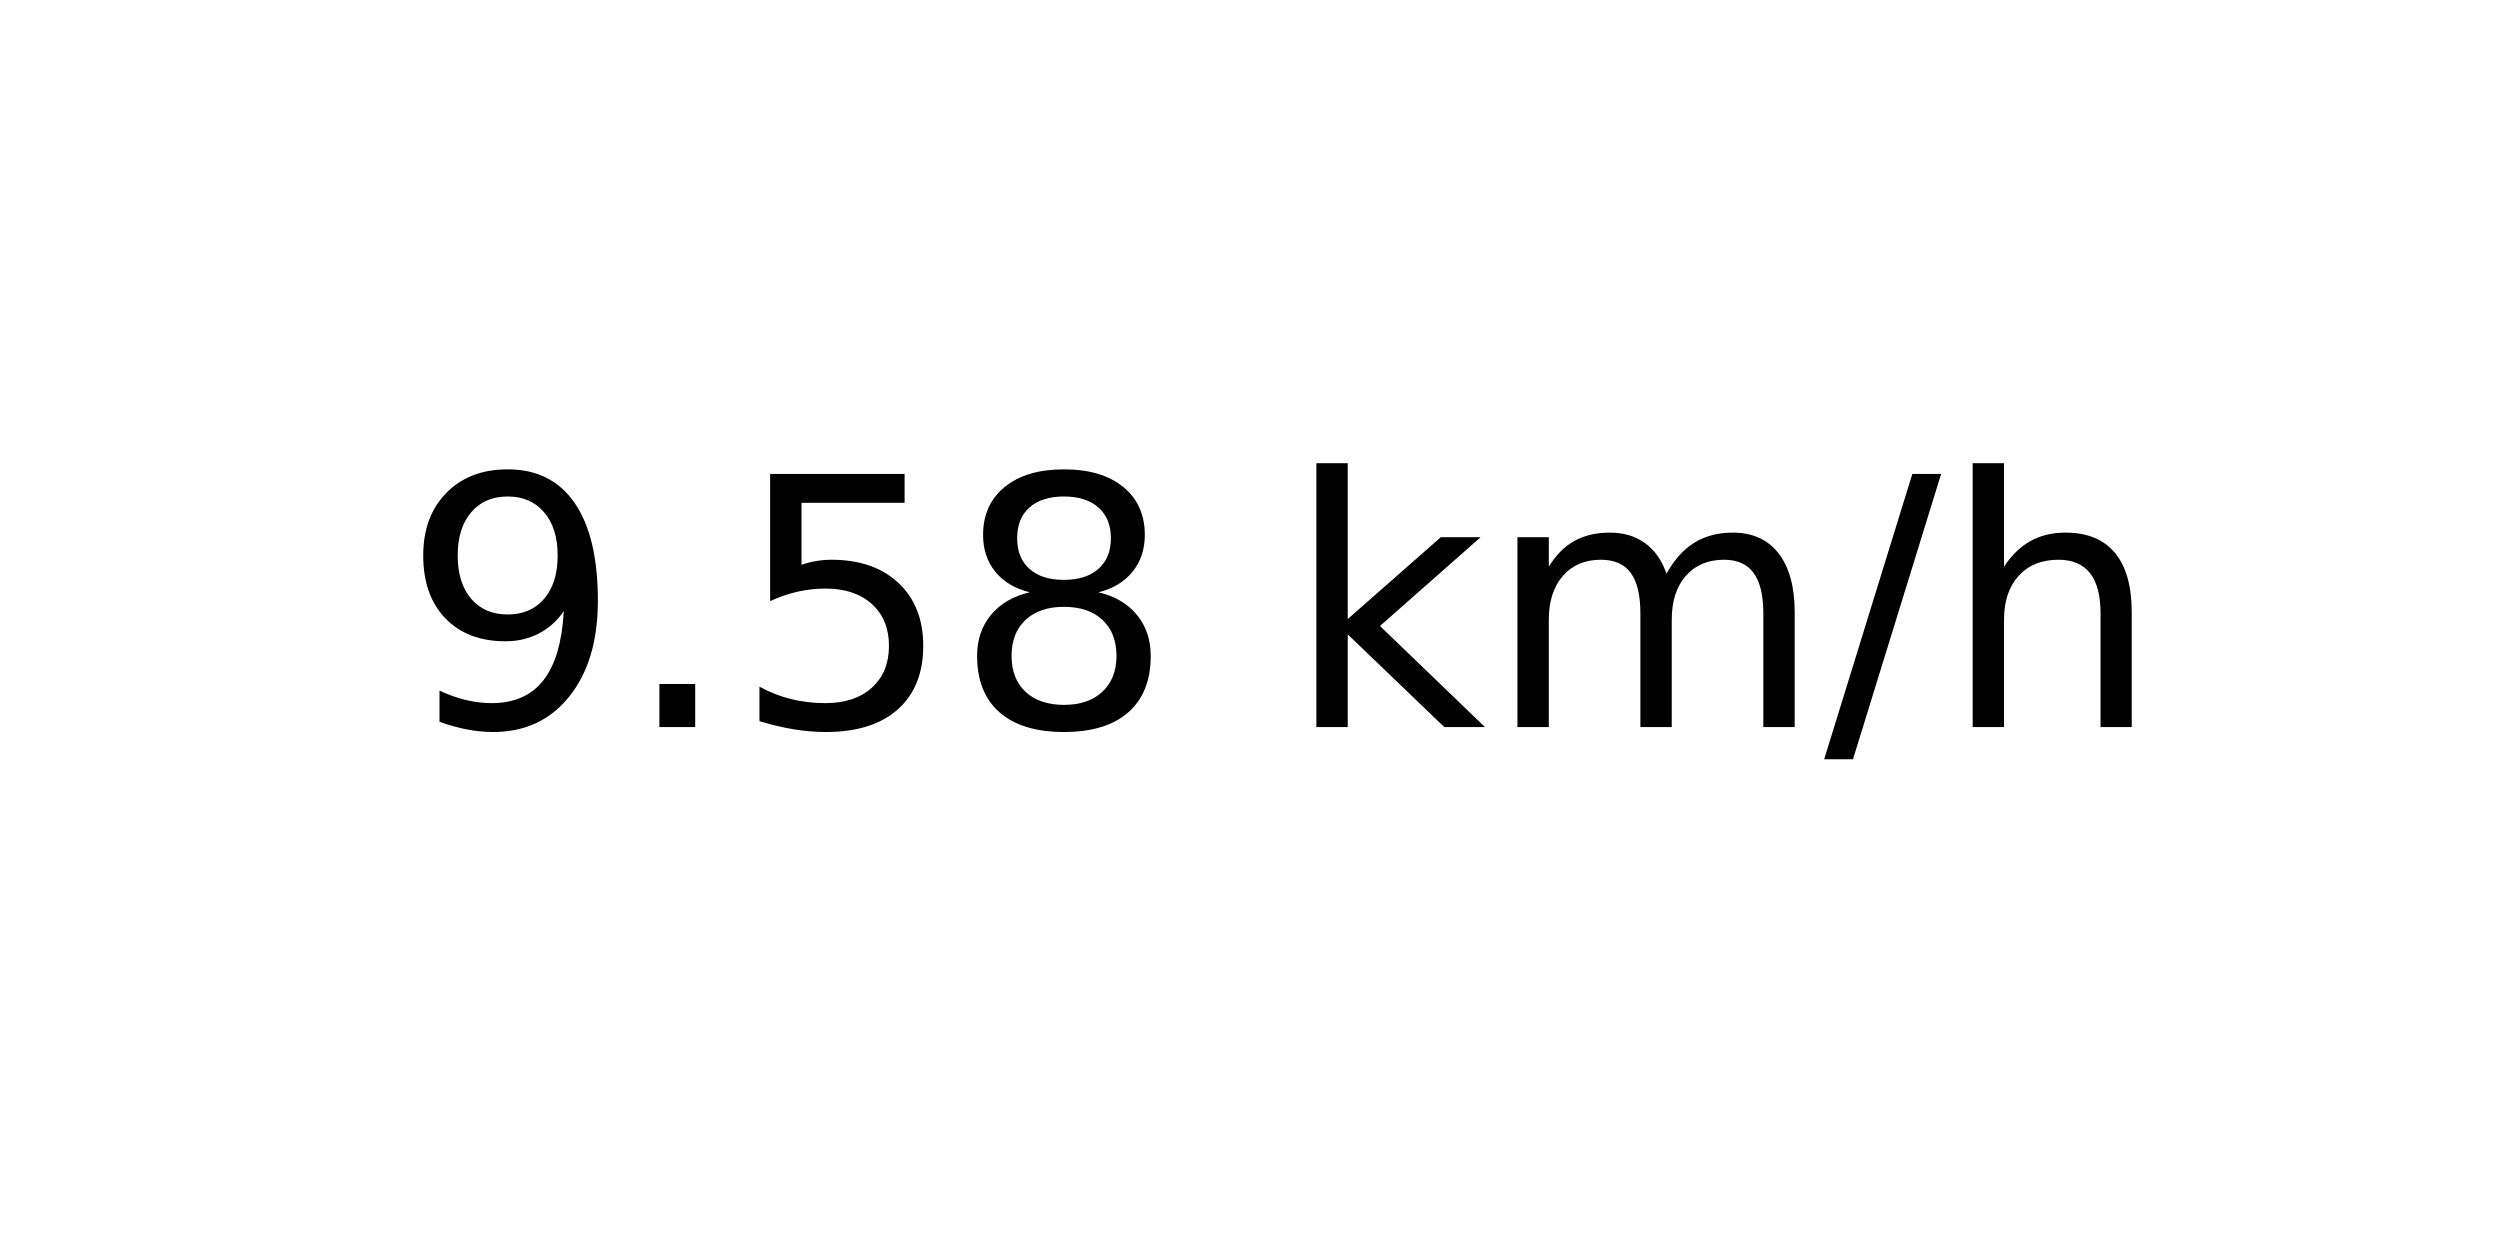
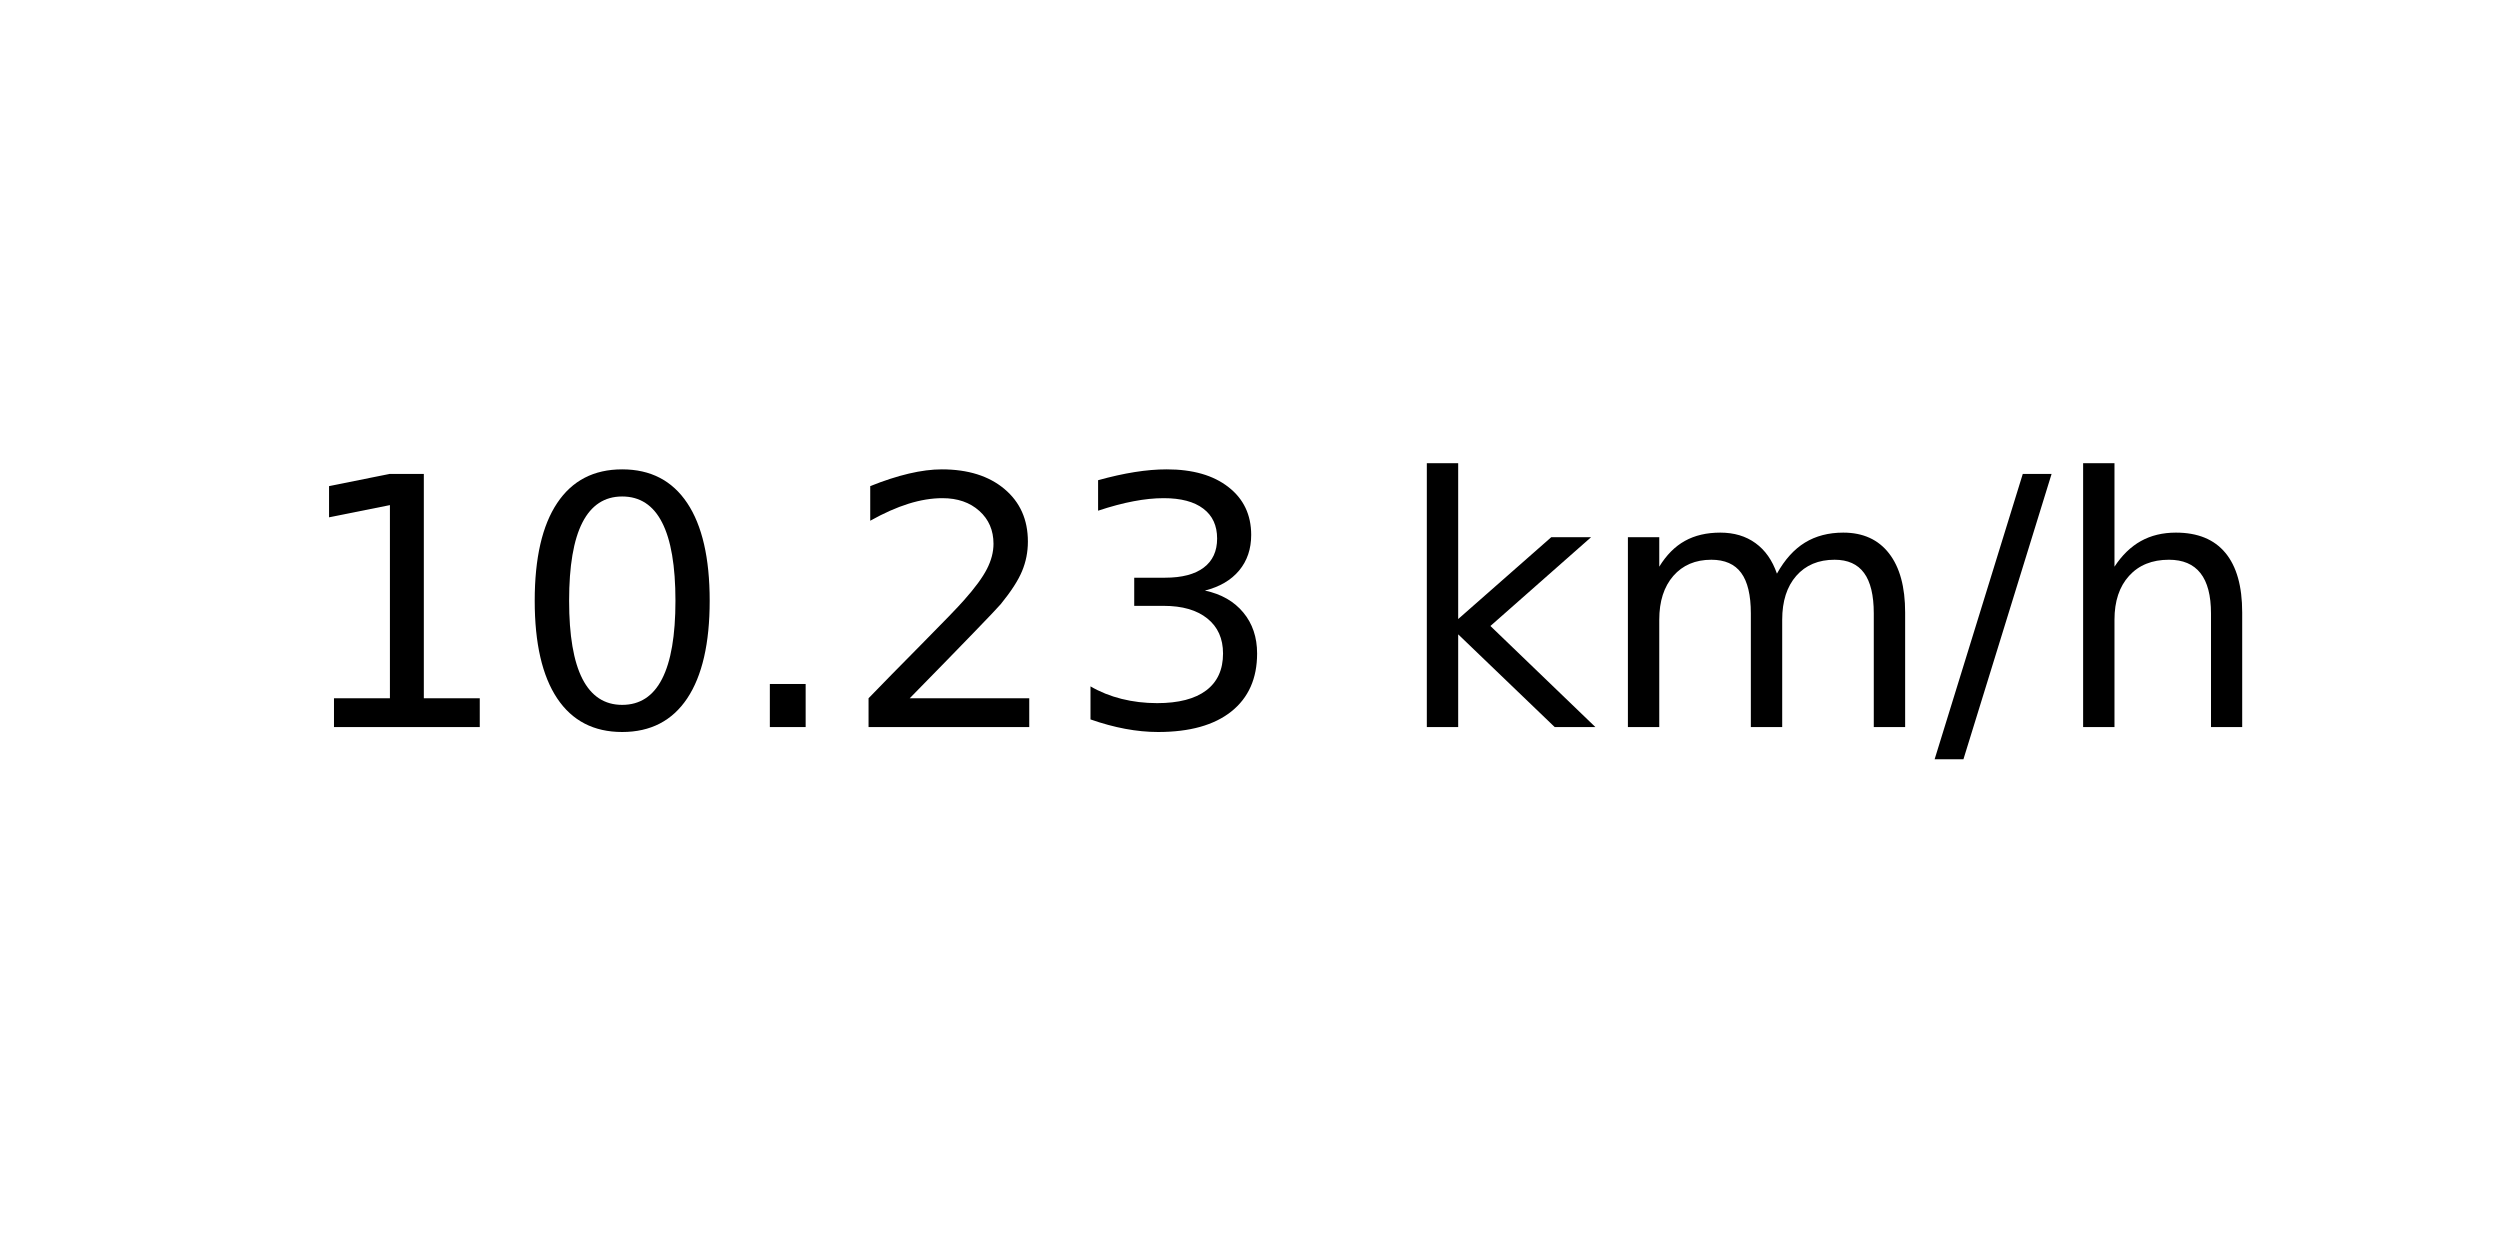
<svg xmlns="http://www.w3.org/2000/svg" xmlns:xlink="http://www.w3.org/1999/xlink" width="72pt" height="36pt" viewBox="0 0 72 36" version="1.1">
  <defs>
    <style type="text/css">*{stroke-linejoin: round; stroke-linecap: butt}</style>
  </defs>
  <g id="figure_1">
    <g id="axes_1">
      <g id="text_1">
-         <g transform="translate(11.55937 20.93937) scale(0.1 -0.1)">
+         <g transform="translate(8.378125 20.93937) scale(0.1 -0.1)">
          <defs>
-             <path id="DejaVuSans-39" d="M 703 97  L 703 672  Q 941 559 1184 500  Q 1428 441 1663 441  Q 2288 441 2617 861  Q 2947 1281 2994 2138  Q 2813 1869 2534 1725  Q 2256 1581 1919 1581  Q 1219 1581 811 2004  Q 403 2428 403 3163  Q 403 3881 828 4315  Q 1253 4750 1959 4750  Q 2769 4750 3195 4129  Q 3622 3509 3622 2328  Q 3622 1225 3098 567  Q 2575 -91 1691 -91  Q 1453 -91 1209 -44  Q 966 3 703 97  z M 1959 2075  Q 2384 2075 2632 2365  Q 2881 2656 2881 3163  Q 2881 3666 2632 3958  Q 2384 4250 1959 4250  Q 1534 4250 1286 3958  Q 1038 3666 1038 3163  Q 1038 2656 1286 2365  Q 1534 2075 1959 2075  z " transform="scale(0.015625)" />
+             <path id="DejaVuSans-31" d="M 794 531  L 1825 531  L 1825 4091  L 703 3866  L 703 4441  L 1819 4666  L 2450 4666  L 2450 531  L 3481 531  L 3481 0  L 794 0  L 794 531  z " transform="scale(0.015625)" />
+             <path id="DejaVuSans-30" d="M 2034 4250  Q 1547 4250 1301 3770  Q 1056 3291 1056 2328  Q 1056 1369 1301 889  Q 1547 409 2034 409  Q 2525 409 2770 889  Q 3016 1369 3016 2328  Q 3016 3291 2770 3770  Q 2525 4250 2034 4250  z M 2034 4750  Q 2819 4750 3233 4129  Q 3647 3509 3647 2328  Q 3647 1150 3233 529  Q 2819 -91 2034 -91  Q 1250 -91 836 529  Q 422 1150 422 2328  Q 422 3509 836 4129  Q 1250 4750 2034 4750  z " transform="scale(0.015625)" />
            <path id="DejaVuSans-2e" d="M 684 794  L 1344 794  L 1344 0  L 684 0  L 684 794  z " transform="scale(0.015625)" />
-             <path id="DejaVuSans-35" d="M 691 4666  L 3169 4666  L 3169 4134  L 1269 4134  L 1269 2991  Q 1406 3038 1543 3061  Q 1681 3084 1819 3084  Q 2600 3084 3056 2656  Q 3513 2228 3513 1497  Q 3513 744 3044 326  Q 2575 -91 1722 -91  Q 1428 -91 1123 -41  Q 819 9 494 109  L 494 744  Q 775 591 1075 516  Q 1375 441 1709 441  Q 2250 441 2565 725  Q 2881 1009 2881 1497  Q 2881 1984 2565 2268  Q 2250 2553 1709 2553  Q 1456 2553 1204 2497  Q 953 2441 691 2322  L 691 4666  z " transform="scale(0.015625)" />
-             <path id="DejaVuSans-38" d="M 2034 2216  Q 1584 2216 1326 1975  Q 1069 1734 1069 1313  Q 1069 891 1326 650  Q 1584 409 2034 409  Q 2484 409 2743 651  Q 3003 894 3003 1313  Q 3003 1734 2745 1975  Q 2488 2216 2034 2216  z M 1403 2484  Q 997 2584 770 2862  Q 544 3141 544 3541  Q 544 4100 942 4425  Q 1341 4750 2034 4750  Q 2731 4750 3128 4425  Q 3525 4100 3525 3541  Q 3525 3141 3298 2862  Q 3072 2584 2669 2484  Q 3125 2378 3379 2068  Q 3634 1759 3634 1313  Q 3634 634 3220 271  Q 2806 -91 2034 -91  Q 1263 -91 848 271  Q 434 634 434 1313  Q 434 1759 690 2068  Q 947 2378 1403 2484  z M 1172 3481  Q 1172 3119 1398 2916  Q 1625 2713 2034 2713  Q 2441 2713 2670 2916  Q 2900 3119 2900 3481  Q 2900 3844 2670 4047  Q 2441 4250 2034 4250  Q 1625 4250 1398 4047  Q 1172 3844 1172 3481  z " transform="scale(0.015625)" />
+             <path id="DejaVuSans-32" d="M 1228 531  L 3431 531  L 3431 0  L 469 0  L 469 531  Q 828 903 1448 1529  Q 2069 2156 2228 2338  Q 2531 2678 2651 2914  Q 2772 3150 2772 3378  Q 2772 3750 2511 3984  Q 2250 4219 1831 4219  Q 1534 4219 1204 4116  Q 875 4013 500 3803  L 500 4441  Q 881 4594 1212 4672  Q 1544 4750 1819 4750  Q 2544 4750 2975 4387  Q 3406 4025 3406 3419  Q 3406 3131 3298 2873  Q 3191 2616 2906 2266  Q 2828 2175 2409 1742  Q 1991 1309 1228 531  z " transform="scale(0.015625)" />
+             <path id="DejaVuSans-33" d="M 2597 2516  Q 3050 2419 3304 2112  Q 3559 1806 3559 1356  Q 3559 666 3084 287  Q 2609 -91 1734 -91  Q 1441 -91 1130 -33  Q 819 25 488 141  L 488 750  Q 750 597 1062 519  Q 1375 441 1716 441  Q 2309 441 2620 675  Q 2931 909 2931 1356  Q 2931 1769 2642 2001  Q 2353 2234 1838 2234  L 1294 2234  L 1294 2753  L 1863 2753  Q 2328 2753 2575 2939  Q 2822 3125 2822 3475  Q 2822 3834 2567 4026  Q 2313 4219 1838 4219  Q 1578 4219 1281 4162  Q 984 4106 628 3988  L 628 4550  Q 988 4650 1302 4700  Q 1616 4750 1894 4750  Q 2613 4750 3031 4423  Q 3450 4097 3450 3541  Q 3450 3153 3228 2886  Q 3006 2619 2597 2516  z " transform="scale(0.015625)" />
            <path id="DejaVuSans-20" transform="scale(0.015625)" />
            <path id="DejaVuSans-6b" d="M 581 4863  L 1159 4863  L 1159 1991  L 2875 3500  L 3609 3500  L 1753 1863  L 3688 0  L 2938 0  L 1159 1709  L 1159 0  L 581 0  L 581 4863  z " transform="scale(0.015625)" />
            <path id="DejaVuSans-6d" d="M 3328 2828  Q 3544 3216 3844 3400  Q 4144 3584 4550 3584  Q 5097 3584 5394 3201  Q 5691 2819 5691 2113  L 5691 0  L 5113 0  L 5113 2094  Q 5113 2597 4934 2840  Q 4756 3084 4391 3084  Q 3944 3084 3684 2787  Q 3425 2491 3425 1978  L 3425 0  L 2847 0  L 2847 2094  Q 2847 2600 2669 2842  Q 2491 3084 2119 3084  Q 1678 3084 1418 2786  Q 1159 2488 1159 1978  L 1159 0  L 581 0  L 581 3500  L 1159 3500  L 1159 2956  Q 1356 3278 1631 3431  Q 1906 3584 2284 3584  Q 2666 3584 2933 3390  Q 3200 3197 3328 2828  z " transform="scale(0.015625)" />
            <path id="DejaVuSans-2f" d="M 1625 4666  L 2156 4666  L 531 -594  L 0 -594  L 1625 4666  z " transform="scale(0.015625)" />
            <path id="DejaVuSans-68" d="M 3513 2113  L 3513 0  L 2938 0  L 2938 2094  Q 2938 2591 2744 2837  Q 2550 3084 2163 3084  Q 1697 3084 1428 2787  Q 1159 2491 1159 1978  L 1159 0  L 581 0  L 581 4863  L 1159 4863  L 1159 2956  Q 1366 3272 1645 3428  Q 1925 3584 2291 3584  Q 2894 3584 3203 3211  Q 3513 2838 3513 2113  z " transform="scale(0.015625)" />
          </defs>
-           <use xlink:href="#DejaVuSans-39" />
-           <use xlink:href="#DejaVuSans-2e" x="63.623" />
-           <use xlink:href="#DejaVuSans-35" x="95.41" />
-           <use xlink:href="#DejaVuSans-38" x="159.033" />
-           <use xlink:href="#DejaVuSans-20" x="222.656" />
-           <use xlink:href="#DejaVuSans-6b" x="254.443" />
-           <use xlink:href="#DejaVuSans-6d" x="312.354" />
-           <use xlink:href="#DejaVuSans-2f" x="409.766" />
-           <use xlink:href="#DejaVuSans-68" x="443.457" />
+           <use xlink:href="#DejaVuSans-31" />
+           <use xlink:href="#DejaVuSans-30" x="63.623" />
+           <use xlink:href="#DejaVuSans-2e" x="127.246" />
+           <use xlink:href="#DejaVuSans-32" x="159.033" />
+           <use xlink:href="#DejaVuSans-33" x="222.656" />
+           <use xlink:href="#DejaVuSans-20" x="286.279" />
+           <use xlink:href="#DejaVuSans-6b" x="318.066" />
+           <use xlink:href="#DejaVuSans-6d" x="375.977" />
+           <use xlink:href="#DejaVuSans-2f" x="473.389" />
+           <use xlink:href="#DejaVuSans-68" x="507.08" />
        </g>
      </g>
    </g>
  </g>
</svg>
